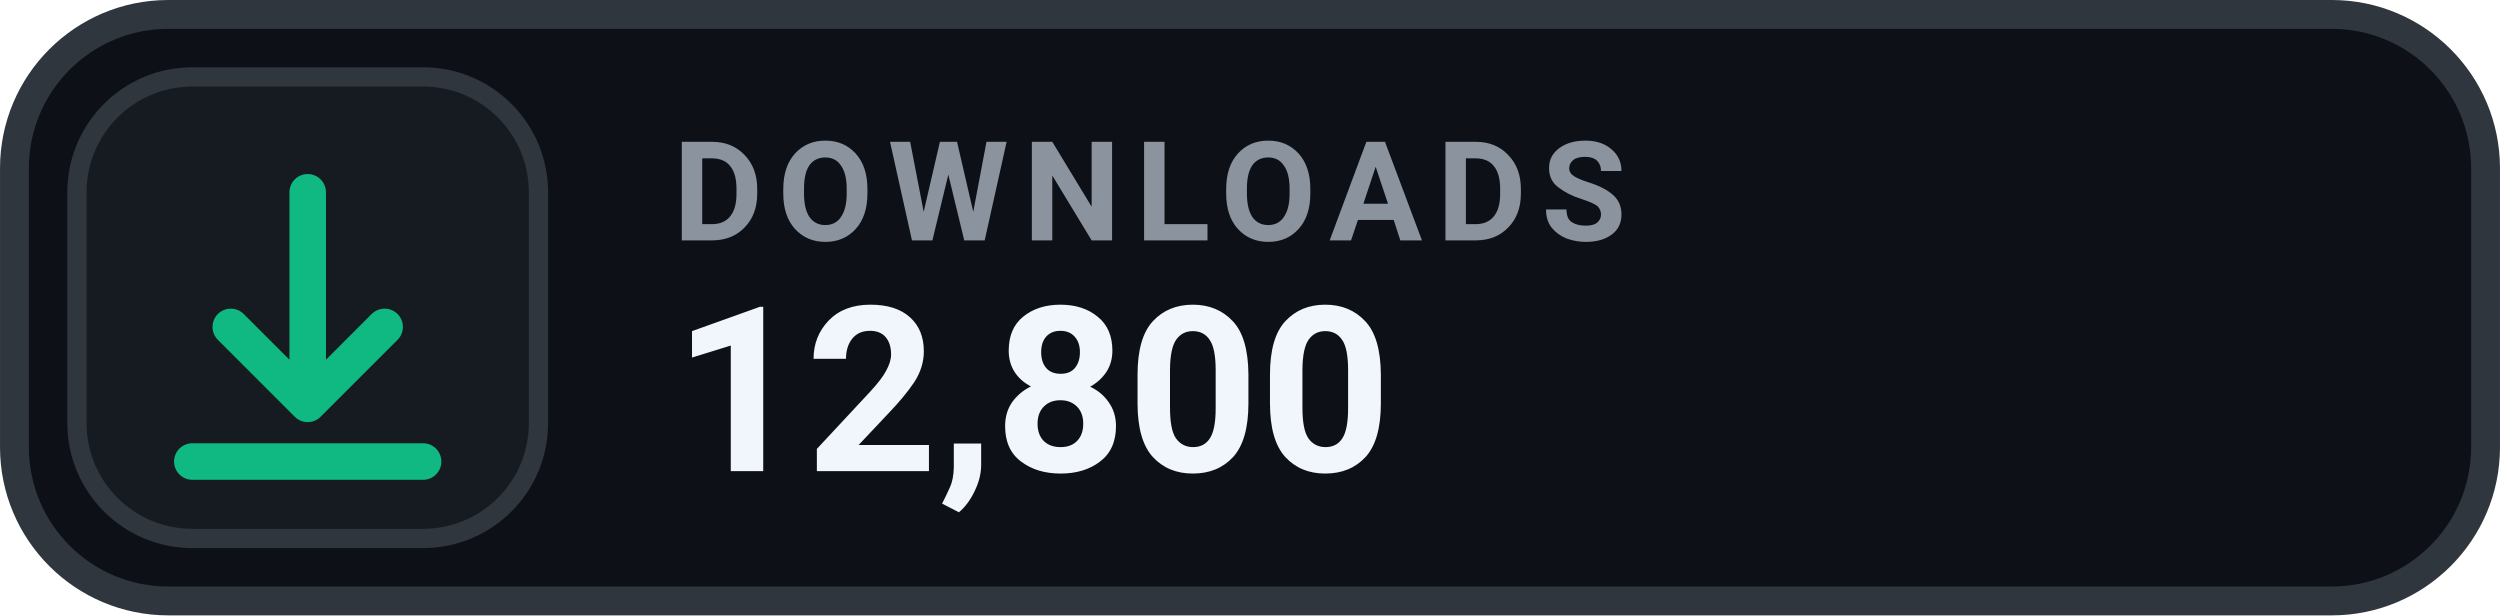
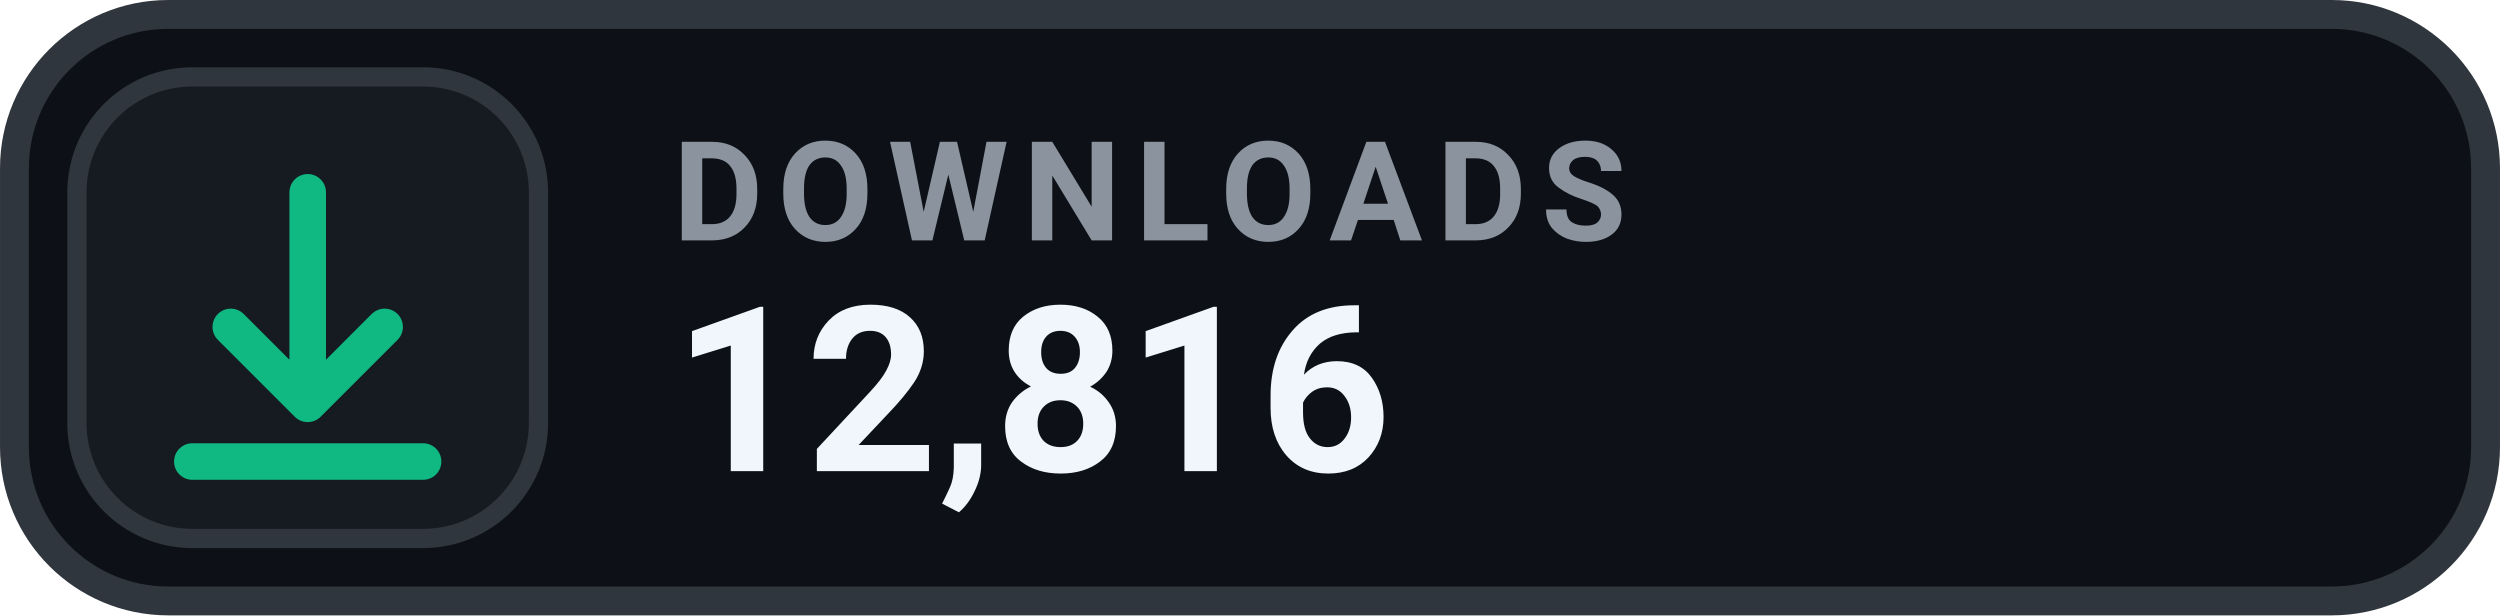
- <svg xmlns="http://www.w3.org/2000/svg" width="126" height="31.015" viewBox="0 0 130 32" role="img" aria-label="DOWNLOADS 12,800">
+ <svg xmlns="http://www.w3.org/2000/svg" width="126" height="31.015" viewBox="0 0 130 32" role="img" aria-label="DOWNLOADS 12,816">
  <rect x=".75" y=".75" width="128.5" height="30.5" rx="8" fill="#0D1117" stroke="#30363D" stroke-width="1.5" />
  <rect x="4" y="4" width="24" height="24" rx="6" fill="#161B22" stroke="#30363D" stroke-width="1" />
  <g transform="translate(16 16)" style="color:#10B981;">
    <path d="M0 -6 v11 m0 0 l4 -4 m-4 4 l-4 -4 M-6 8 h12" fill="none" stroke="currentColor" stroke-width="1.9" stroke-linecap="round" stroke-linejoin="round" />
  </g>
  <text x="35" y="12.5" fill="#8B949E" font-family="-apple-system,BlinkMacSystemFont,'Segoe UI',Roboto,Helvetica,Arial,sans-serif" font-size="7.2" font-weight="700" letter-spacing=".75">DOWNLOADS</text>
-   <text x="35" y="24.5" fill="#F0F6FC" font-family="-apple-system,BlinkMacSystemFont,'Segoe UI',Roboto,Helvetica,Arial,sans-serif" font-size="12" font-weight="700">12,800</text>
+   <text x="35" y="24.5" fill="#F0F6FC" font-family="-apple-system,BlinkMacSystemFont,'Segoe UI',Roboto,Helvetica,Arial,sans-serif" font-size="12" font-weight="700">12,816</text>
</svg>
